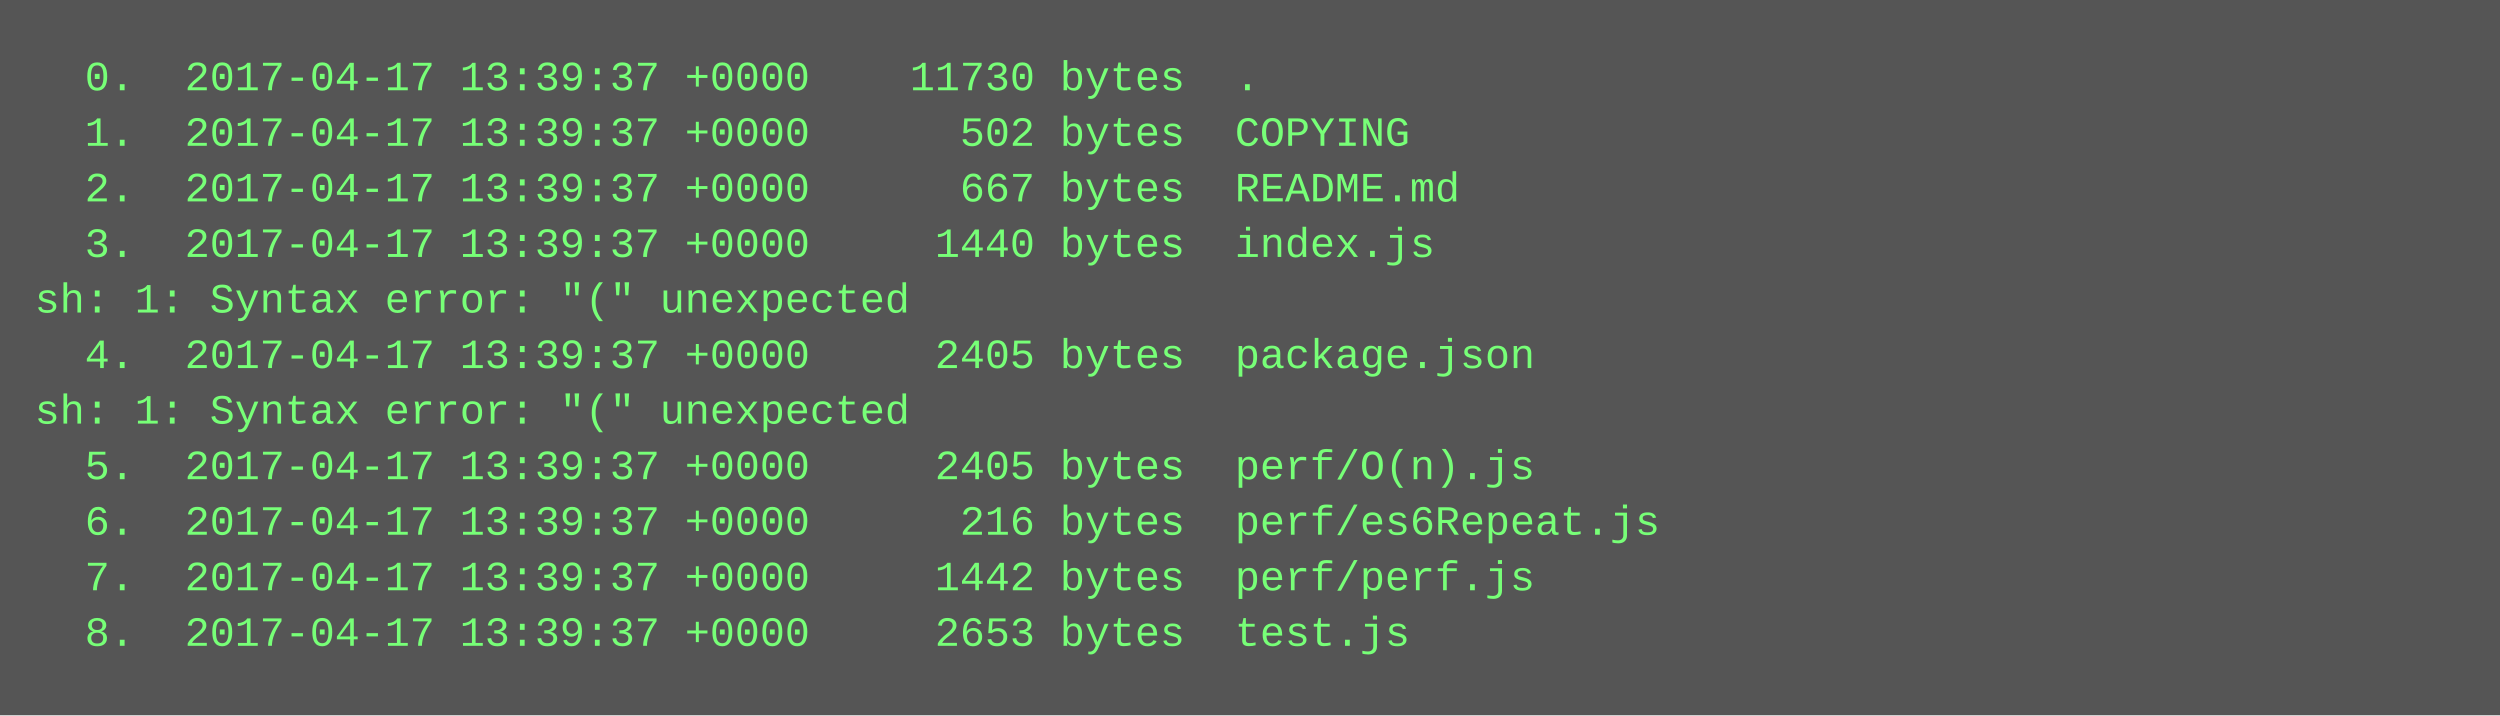
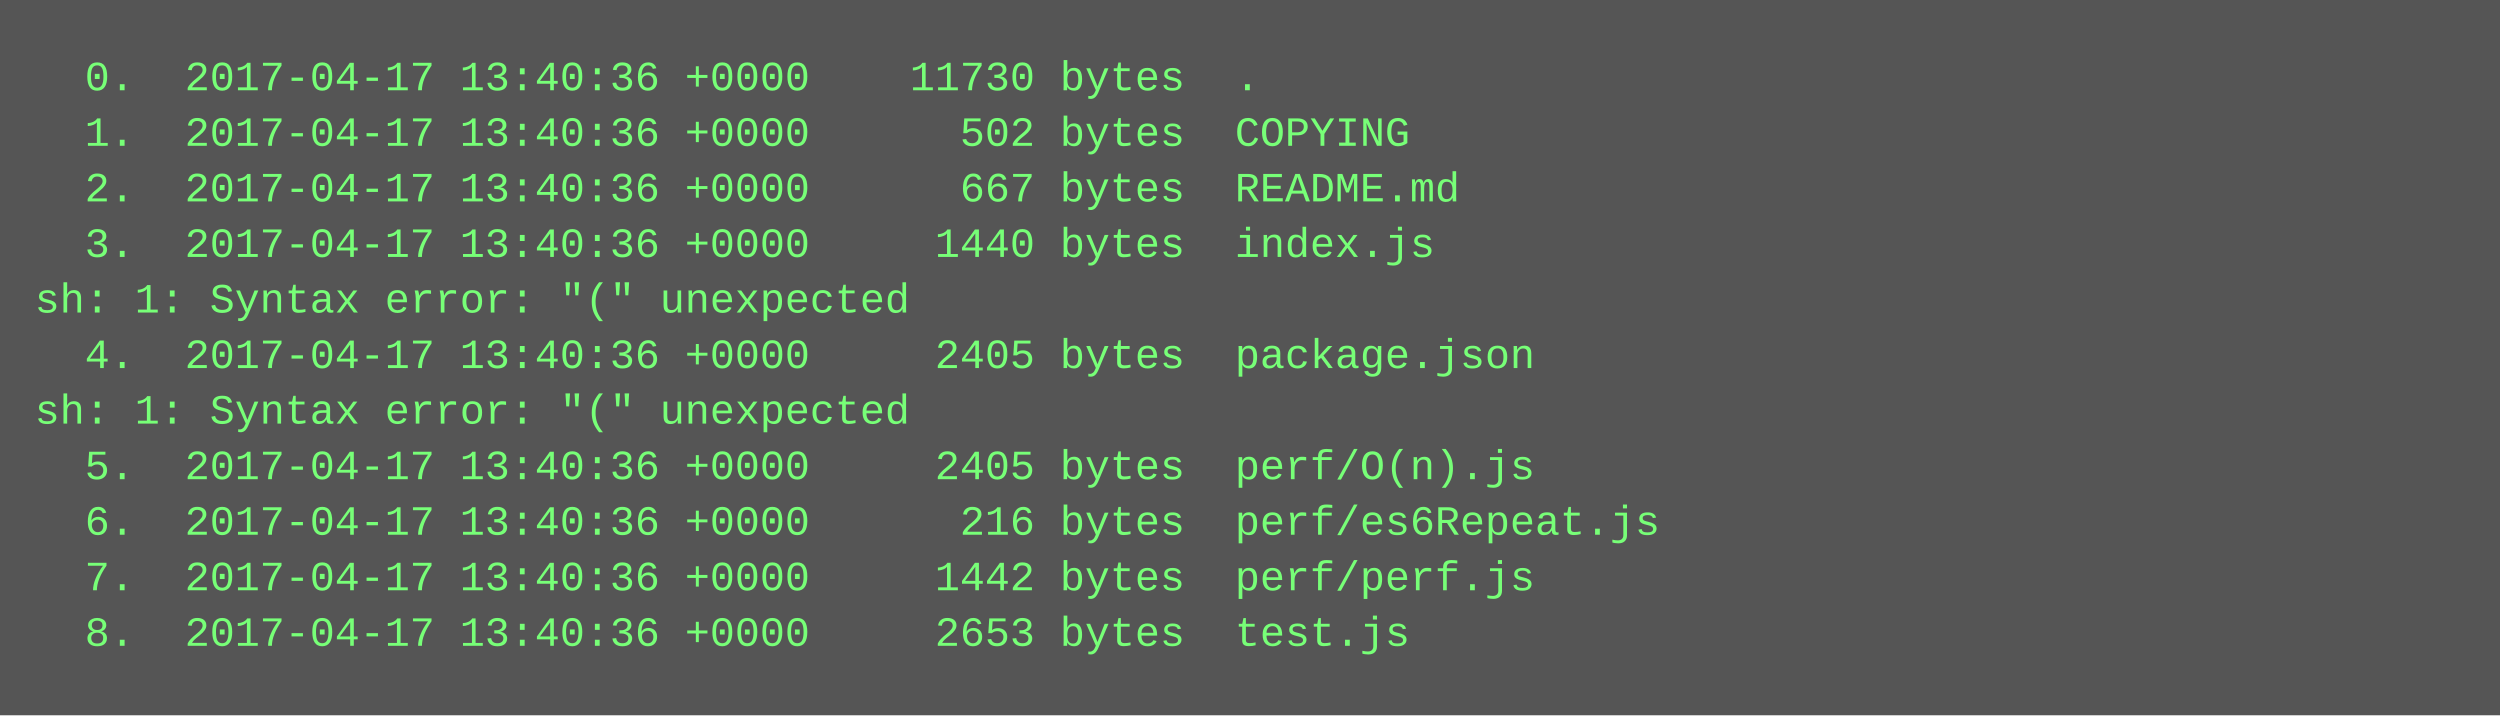
<svg xmlns="http://www.w3.org/2000/svg" height="206" width="720">
  <rect height="206" fill="#555" width="720" />
  <text fill="#7f7" font-family="Courier New" font-size="12" xml:space="preserve">
-     <tspan x="10" y="26">  0.  2017-04-17 13:39:37 +0000    11730 bytes  .</tspan>
-     <tspan x="10" y="42">  1.  2017-04-17 13:39:37 +0000      502 bytes  COPYING</tspan>
-     <tspan x="10" y="58">  2.  2017-04-17 13:39:37 +0000      667 bytes  README.md</tspan>
-     <tspan x="10" y="74">  3.  2017-04-17 13:39:37 +0000     1440 bytes  index.js</tspan>
+     <tspan x="10" y="26">  0.  2017-04-17 13:40:36 +0000    11730 bytes  .</tspan>
+     <tspan x="10" y="42">  1.  2017-04-17 13:40:36 +0000      502 bytes  COPYING</tspan>
+     <tspan x="10" y="58">  2.  2017-04-17 13:40:36 +0000      667 bytes  README.md</tspan>
+     <tspan x="10" y="74">  3.  2017-04-17 13:40:36 +0000     1440 bytes  index.js</tspan>
    <tspan x="10" y="90">sh: 1: Syntax error: "(" unexpected</tspan>
-     <tspan x="10" y="106">  4.  2017-04-17 13:39:37 +0000     2405 bytes  package.json</tspan>
+     <tspan x="10" y="106">  4.  2017-04-17 13:40:36 +0000     2405 bytes  package.json</tspan>
    <tspan x="10" y="122">sh: 1: Syntax error: "(" unexpected</tspan>
-     <tspan x="10" y="138">  5.  2017-04-17 13:39:37 +0000     2405 bytes  perf/O(n).js</tspan>
-     <tspan x="10" y="154">  6.  2017-04-17 13:39:37 +0000      216 bytes  perf/es6Repeat.js</tspan>
-     <tspan x="10" y="170">  7.  2017-04-17 13:39:37 +0000     1442 bytes  perf/perf.js</tspan>
-     <tspan x="10" y="186">  8.  2017-04-17 13:39:37 +0000     2653 bytes  test.js</tspan>
+     <tspan x="10" y="138">  5.  2017-04-17 13:40:36 +0000     2405 bytes  perf/O(n).js</tspan>
+     <tspan x="10" y="154">  6.  2017-04-17 13:40:36 +0000      216 bytes  perf/es6Repeat.js</tspan>
+     <tspan x="10" y="170">  7.  2017-04-17 13:40:36 +0000     1442 bytes  perf/perf.js</tspan>
+     <tspan x="10" y="186">  8.  2017-04-17 13:40:36 +0000     2653 bytes  test.js</tspan>
  </text>
</svg>
